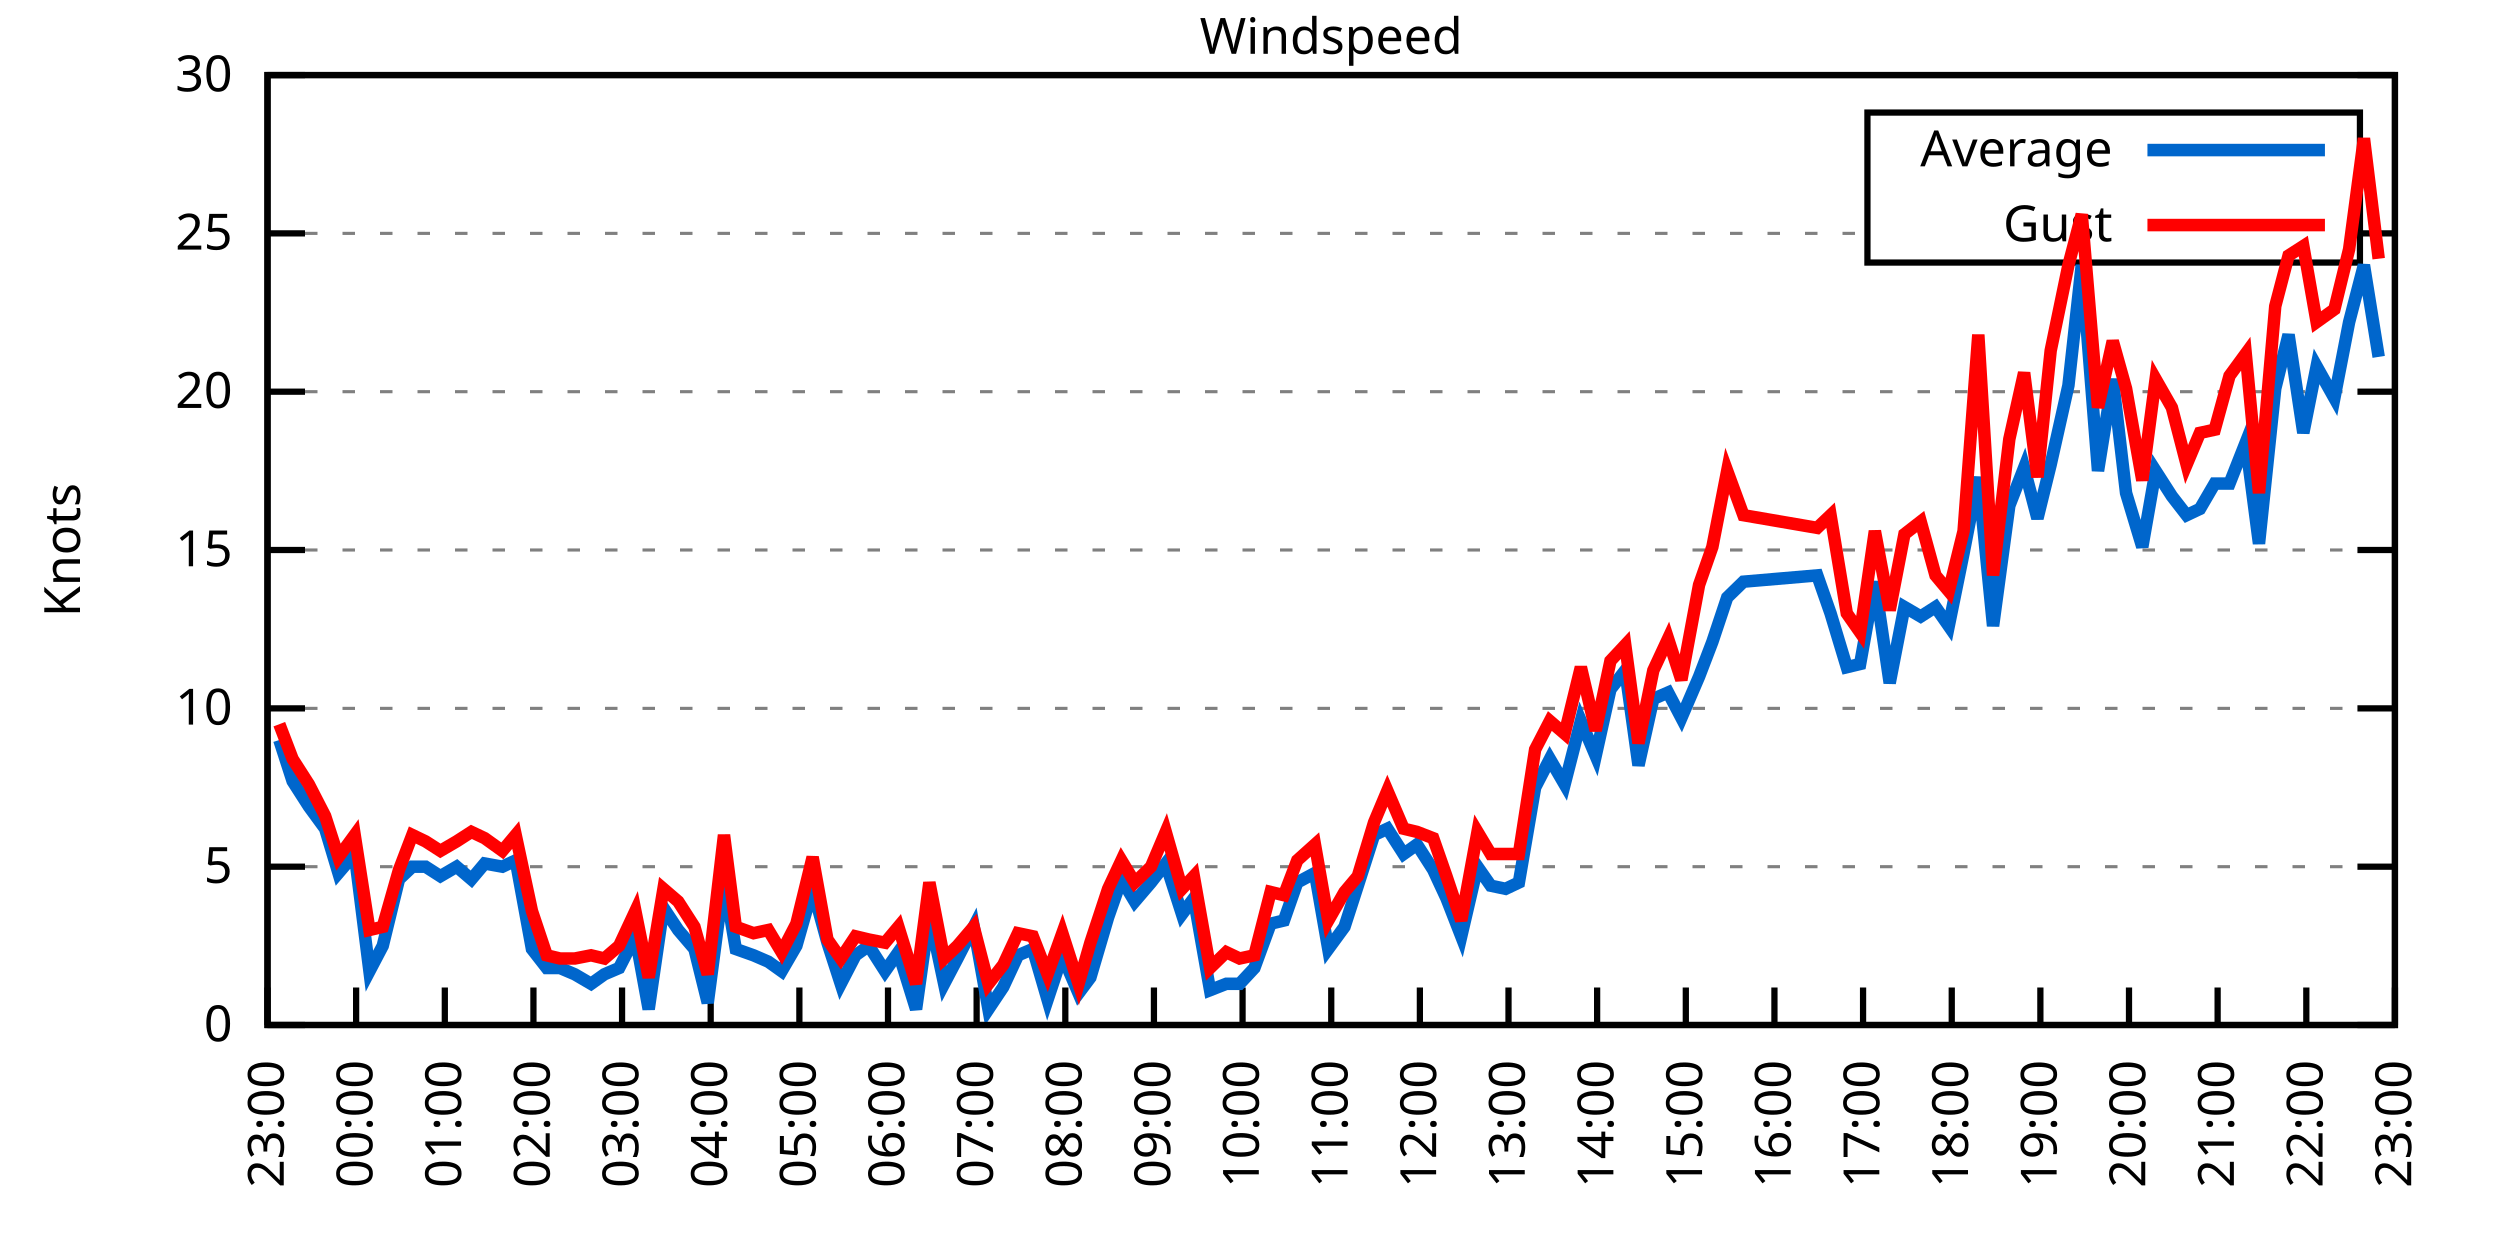
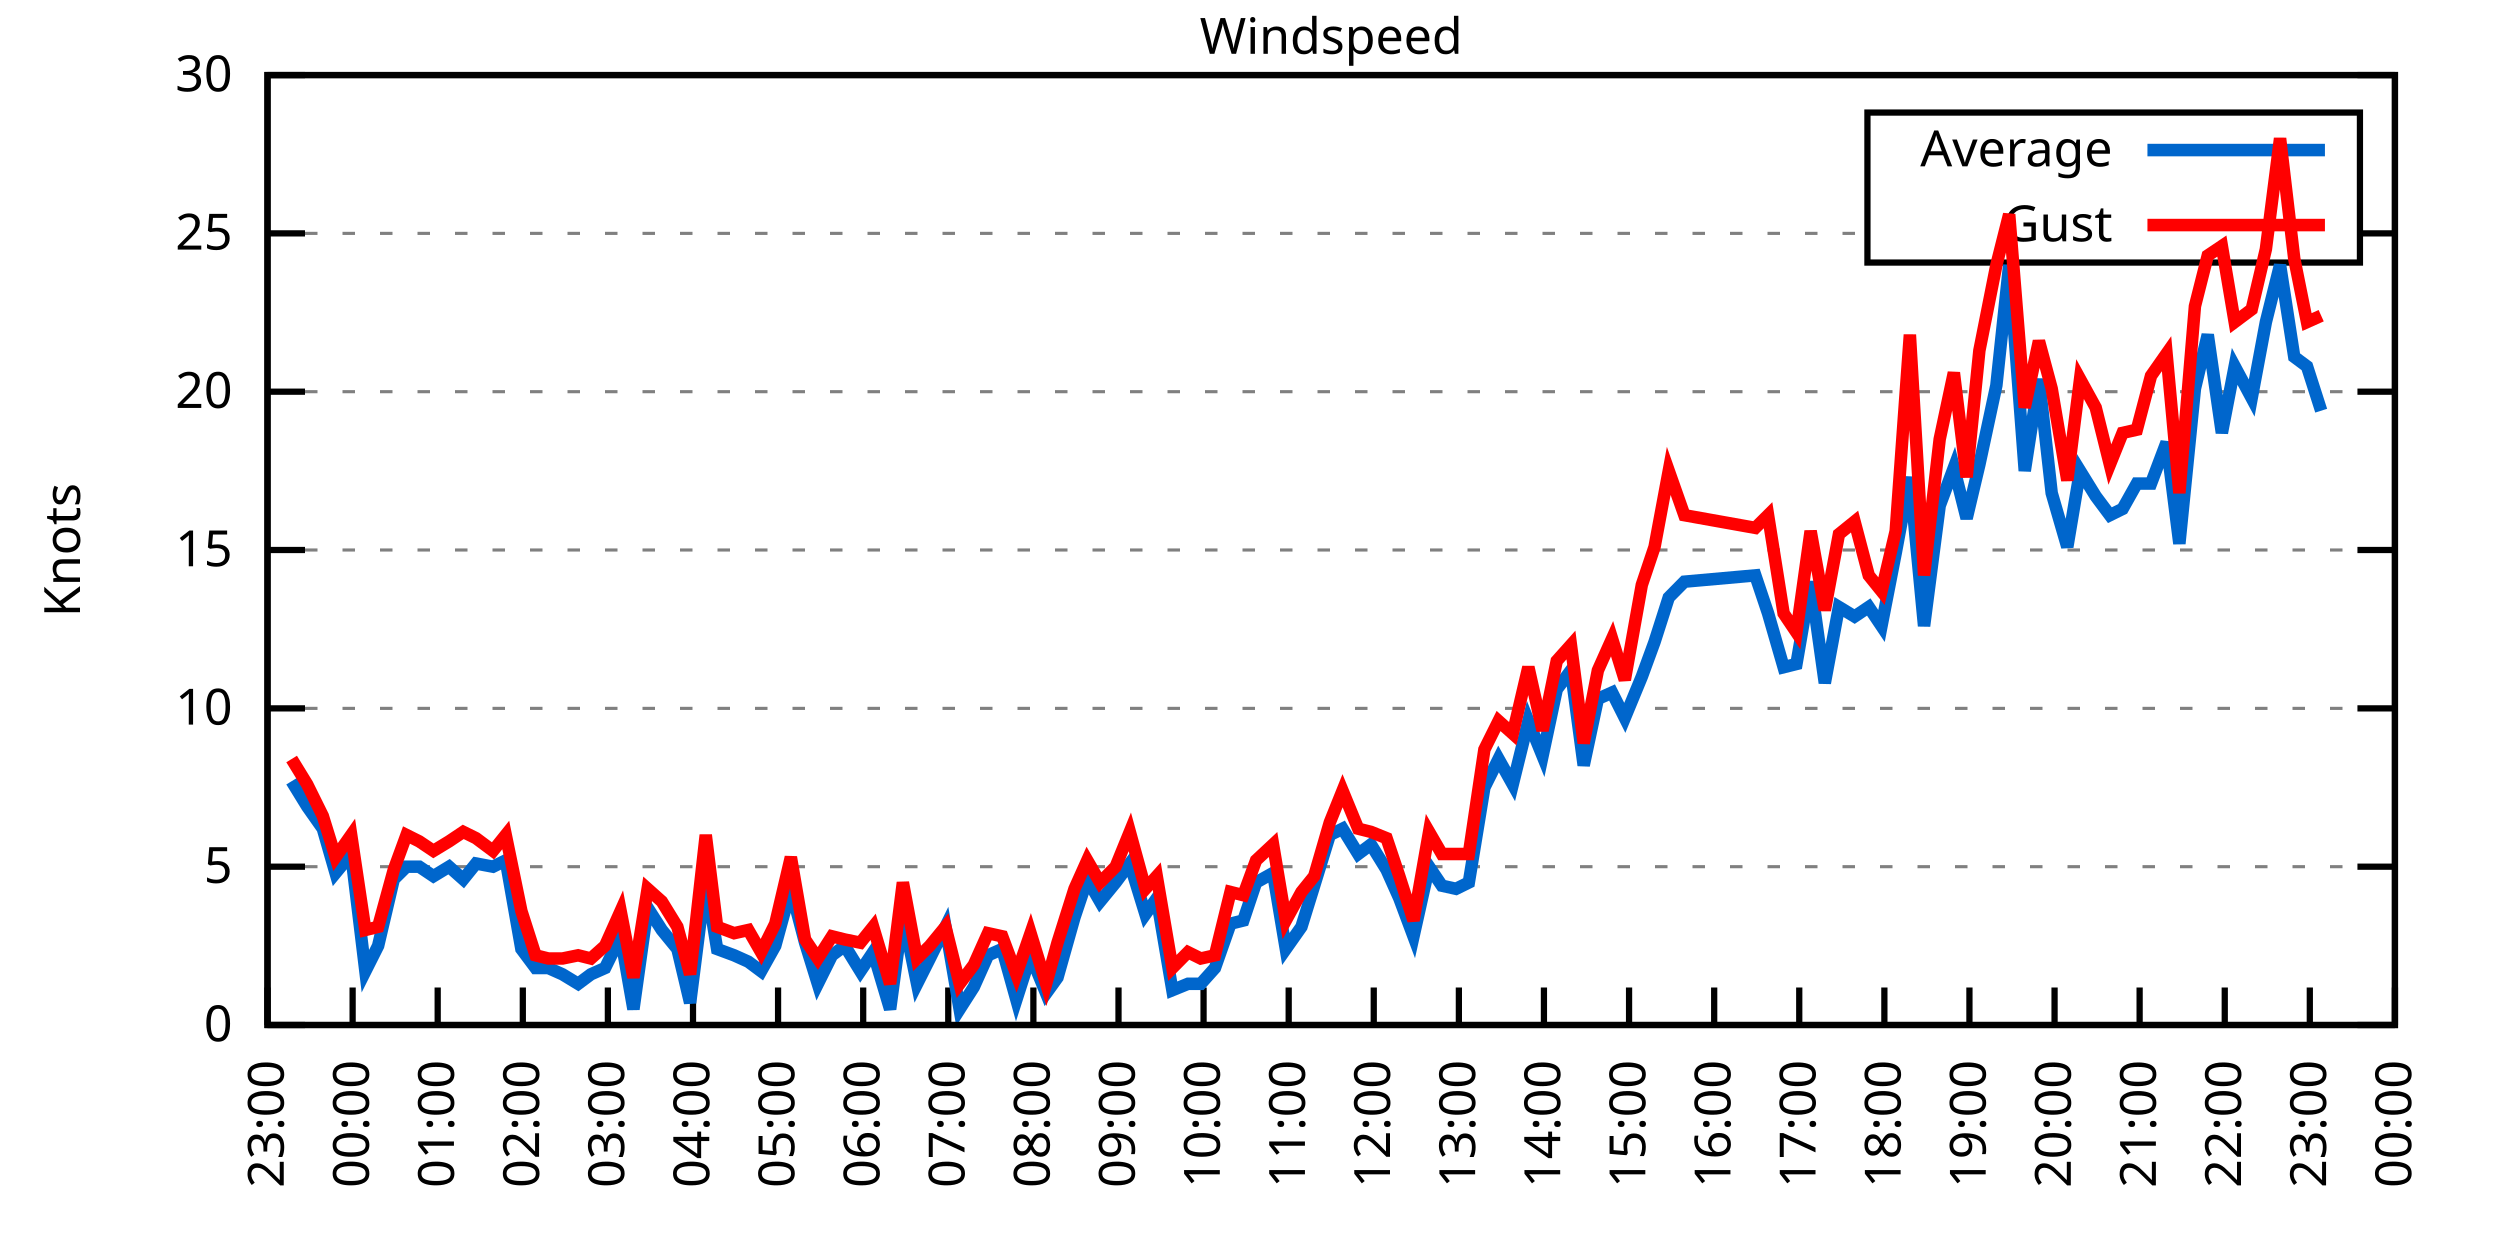
<svg xmlns="http://www.w3.org/2000/svg" xmlns:xlink="http://www.w3.org/1999/xlink" width="400" height="200" viewBox="0 0 400 200">
  <g id="gnuplot_canvas">
    <rect x="0" y="0" width="400" height="200" fill="none" />
    <defs>
      <circle id="gpDot" r="0.5" stroke-width="0.5" stroke="currentColor" />
      <path id="gpPt0" stroke-width="0.333" stroke="currentColor" d="M-1,0 h2 M0,-1 v2" />
      <path id="gpPt1" stroke-width="0.333" stroke="currentColor" d="M-1,-1 L1,1 M1,-1 L-1,1" />
      <path id="gpPt2" stroke-width="0.333" stroke="currentColor" d="M-1,0 L1,0 M0,-1 L0,1 M-1,-1 L1,1 M-1,1 L1,-1" />
      <rect id="gpPt3" stroke-width="0.333" stroke="currentColor" x="-1" y="-1" width="2" height="2" />
      <rect id="gpPt4" stroke-width="0.333" stroke="currentColor" fill="currentColor" x="-1" y="-1" width="2" height="2" />
      <circle id="gpPt5" stroke-width="0.333" stroke="currentColor" cx="0" cy="0" r="1" />
      <use xlink:href="#gpPt5" id="gpPt6" fill="currentColor" stroke="none" />
      <path id="gpPt7" stroke-width="0.333" stroke="currentColor" d="M0,-1.33 L-1.33,0.67 L1.33,0.67 z" />
      <use xlink:href="#gpPt7" id="gpPt8" fill="currentColor" stroke="none" />
      <use xlink:href="#gpPt7" id="gpPt9" stroke="currentColor" transform="rotate(180)" />
      <use xlink:href="#gpPt9" id="gpPt10" fill="currentColor" stroke="none" />
      <use xlink:href="#gpPt3" id="gpPt11" stroke="currentColor" transform="rotate(45)" />
      <use xlink:href="#gpPt11" id="gpPt12" fill="currentColor" stroke="none" />
      <path id="gpPt13" stroke-width="0.333" stroke="currentColor" d="M0,1.330 L1.265,0.411 L0.782,-1.067 L-0.782,-1.076 L-1.265,0.411 z" />
      <use xlink:href="#gpPt13" id="gpPt14" fill="currentColor" stroke="none" />
      <filter id="textbox" filterUnits="objectBoundingBox" x="0" y="0" height="1" width="1">
        <feFlood flood-color="white" flood-opacity="1" result="bgnd" />
        <feComposite in="SourceGraphic" in2="bgnd" operator="atop" />
      </filter>
      <filter id="greybox" filterUnits="objectBoundingBox" x="0" y="0" height="1" width="1">
        <feFlood flood-color="lightgrey" flood-opacity="1" result="grey" />
        <feComposite in="SourceGraphic" in2="grey" operator="atop" />
      </filter>
    </defs>
    <g fill="none" color="white" stroke="currentColor" stroke-width="1.00" stroke-linecap="butt" stroke-linejoin="miter">
</g>
    <g fill="none" color="black" stroke="currentColor" stroke-width="1.00" stroke-linecap="butt" stroke-linejoin="miter">
      <g stroke="none" shape-rendering="crispEdges">
        <polygon fill="rgb(255, 255, 255)" points="42.80,164.00 383.18,164.00 383.18,12.02 42.80,12.02 " />
      </g>
    </g>
    <g fill="none" color="black" stroke="currentColor" stroke-width="1.00" stroke-linecap="butt" stroke-linejoin="miter">
</g>
    <g fill="none" color="black" stroke="black" stroke-width="0.50" stroke-linecap="butt" stroke-linejoin="miter">
</g>
    <g fill="none" color="gray" stroke="currentColor" stroke-width="0.50" stroke-linecap="butt" stroke-linejoin="miter">
      <path stroke="gray" stroke-dasharray="2,4" class="gridline" d="M42.80,164.00 L383.19,164.00  " />
    </g>
    <g fill="none" color="gray" stroke="gray" stroke-width="1.00" stroke-linecap="butt" stroke-linejoin="miter">
</g>
    <g fill="none" color="black" stroke="currentColor" stroke-width="1.00" stroke-linecap="butt" stroke-linejoin="miter">
      <path stroke="black" d="M42.80,164.00 L48.80,164.00 M383.19,164.00 L377.19,164.00  " />
      <g transform="translate(37.20,166.60)" stroke="none" fill="black" font-family="Sans" font-size="8.00" text-anchor="end">
        <text>
          <tspan font-family="Sans"> 0</tspan>
        </text>
      </g>
    </g>
    <g fill="none" color="black" stroke="currentColor" stroke-width="1.00" stroke-linecap="butt" stroke-linejoin="miter">
</g>
    <g fill="none" color="black" stroke="black" stroke-width="0.50" stroke-linecap="butt" stroke-linejoin="miter">
</g>
    <g fill="none" color="gray" stroke="currentColor" stroke-width="0.50" stroke-linecap="butt" stroke-linejoin="miter">
      <path stroke="gray" stroke-dasharray="2,4" class="gridline" d="M42.80,138.67 L383.19,138.67  " />
    </g>
    <g fill="none" color="gray" stroke="gray" stroke-width="1.00" stroke-linecap="butt" stroke-linejoin="miter">
</g>
    <g fill="none" color="black" stroke="currentColor" stroke-width="1.00" stroke-linecap="butt" stroke-linejoin="miter">
      <path stroke="black" d="M42.80,138.67 L48.80,138.67 M383.19,138.67 L377.19,138.67  " />
      <g transform="translate(37.20,141.27)" stroke="none" fill="black" font-family="Sans" font-size="8.00" text-anchor="end">
        <text>
          <tspan font-family="Sans"> 5</tspan>
        </text>
      </g>
    </g>
    <g fill="none" color="black" stroke="currentColor" stroke-width="1.00" stroke-linecap="butt" stroke-linejoin="miter">
</g>
    <g fill="none" color="black" stroke="black" stroke-width="0.50" stroke-linecap="butt" stroke-linejoin="miter">
</g>
    <g fill="none" color="gray" stroke="currentColor" stroke-width="0.50" stroke-linecap="butt" stroke-linejoin="miter">
      <path stroke="gray" stroke-dasharray="2,4" class="gridline" d="M42.80,113.34 L383.19,113.34  " />
    </g>
    <g fill="none" color="gray" stroke="gray" stroke-width="1.00" stroke-linecap="butt" stroke-linejoin="miter">
</g>
    <g fill="none" color="black" stroke="currentColor" stroke-width="1.00" stroke-linecap="butt" stroke-linejoin="miter">
      <path stroke="black" d="M42.80,113.34 L48.80,113.34 M383.19,113.34 L377.19,113.34  " />
      <g transform="translate(37.20,115.94)" stroke="none" fill="black" font-family="Sans" font-size="8.00" text-anchor="end">
        <text>
          <tspan font-family="Sans"> 10</tspan>
        </text>
      </g>
    </g>
    <g fill="none" color="black" stroke="currentColor" stroke-width="1.00" stroke-linecap="butt" stroke-linejoin="miter">
</g>
    <g fill="none" color="black" stroke="black" stroke-width="0.50" stroke-linecap="butt" stroke-linejoin="miter">
</g>
    <g fill="none" color="gray" stroke="currentColor" stroke-width="0.50" stroke-linecap="butt" stroke-linejoin="miter">
      <path stroke="gray" stroke-dasharray="2,4" class="gridline" d="M42.80,88.00 L383.19,88.00  " />
    </g>
    <g fill="none" color="gray" stroke="gray" stroke-width="1.00" stroke-linecap="butt" stroke-linejoin="miter">
</g>
    <g fill="none" color="black" stroke="currentColor" stroke-width="1.00" stroke-linecap="butt" stroke-linejoin="miter">
      <path stroke="black" d="M42.80,88.00 L48.80,88.00 M383.19,88.00 L377.19,88.00  " />
      <g transform="translate(37.20,90.60)" stroke="none" fill="black" font-family="Sans" font-size="8.00" text-anchor="end">
        <text>
          <tspan font-family="Sans"> 15</tspan>
        </text>
      </g>
    </g>
    <g fill="none" color="black" stroke="currentColor" stroke-width="1.00" stroke-linecap="butt" stroke-linejoin="miter">
</g>
    <g fill="none" color="black" stroke="black" stroke-width="0.50" stroke-linecap="butt" stroke-linejoin="miter">
</g>
    <g fill="none" color="gray" stroke="currentColor" stroke-width="0.50" stroke-linecap="butt" stroke-linejoin="miter">
      <path stroke="gray" stroke-dasharray="2,4" class="gridline" d="M42.80,62.67 L383.19,62.67  " />
    </g>
    <g fill="none" color="gray" stroke="gray" stroke-width="1.00" stroke-linecap="butt" stroke-linejoin="miter">
</g>
    <g fill="none" color="black" stroke="currentColor" stroke-width="1.00" stroke-linecap="butt" stroke-linejoin="miter">
      <path stroke="black" d="M42.80,62.67 L48.80,62.67 M383.19,62.67 L377.19,62.67  " />
      <g transform="translate(37.20,65.27)" stroke="none" fill="black" font-family="Sans" font-size="8.00" text-anchor="end">
        <text>
          <tspan font-family="Sans"> 20</tspan>
        </text>
      </g>
    </g>
    <g fill="none" color="black" stroke="currentColor" stroke-width="1.00" stroke-linecap="butt" stroke-linejoin="miter">
</g>
    <g fill="none" color="black" stroke="black" stroke-width="0.50" stroke-linecap="butt" stroke-linejoin="miter">
</g>
    <g fill="none" color="gray" stroke="currentColor" stroke-width="0.50" stroke-linecap="butt" stroke-linejoin="miter">
      <path stroke="gray" stroke-dasharray="2,4" class="gridline" d="M42.80,37.34 L298.79,37.34 M377.59,37.34 L383.19,37.34  " />
    </g>
    <g fill="none" color="gray" stroke="gray" stroke-width="1.00" stroke-linecap="butt" stroke-linejoin="miter">
</g>
    <g fill="none" color="black" stroke="currentColor" stroke-width="1.00" stroke-linecap="butt" stroke-linejoin="miter">
      <path stroke="black" d="M42.80,37.34 L48.80,37.34 M383.19,37.34 L377.19,37.34  " />
      <g transform="translate(37.20,39.94)" stroke="none" fill="black" font-family="Sans" font-size="8.00" text-anchor="end">
        <text>
          <tspan font-family="Sans"> 25</tspan>
        </text>
      </g>
    </g>
    <g fill="none" color="black" stroke="currentColor" stroke-width="1.00" stroke-linecap="butt" stroke-linejoin="miter">
</g>
    <g fill="none" color="black" stroke="black" stroke-width="0.50" stroke-linecap="butt" stroke-linejoin="miter">
</g>
    <g fill="none" color="gray" stroke="currentColor" stroke-width="0.50" stroke-linecap="butt" stroke-linejoin="miter">
      <path stroke="gray" stroke-dasharray="2,4" class="gridline" d="M42.80,12.01 L383.19,12.01  " />
    </g>
    <g fill="none" color="gray" stroke="gray" stroke-width="1.00" stroke-linecap="butt" stroke-linejoin="miter">
</g>
    <g fill="none" color="black" stroke="currentColor" stroke-width="1.00" stroke-linecap="butt" stroke-linejoin="miter">
      <path stroke="black" d="M42.80,12.01 L48.80,12.01 M383.19,12.01 L377.19,12.01  " />
      <g transform="translate(37.20,14.61)" stroke="none" fill="black" font-family="Sans" font-size="8.00" text-anchor="end">
        <text>
          <tspan font-family="Sans"> 30</tspan>
        </text>
      </g>
    </g>
    <g fill="none" color="black" stroke="currentColor" stroke-width="1.00" stroke-linecap="butt" stroke-linejoin="miter">
      <path stroke="black" d="M42.80,164.00 L42.80,158.00  " />
      <g transform="translate(45.40,169.60) rotate(270.00)" stroke="none" fill="black" font-family="Sans" font-size="8.00" text-anchor="end">
        <text>
          <tspan font-family="Sans">23:00</tspan>
        </text>
      </g>
    </g>
    <g fill="none" color="black" stroke="currentColor" stroke-width="1.00" stroke-linecap="butt" stroke-linejoin="miter">
-       <path stroke="black" d="M56.98,164.00 L56.98,158.00  " />
-       <g transform="translate(59.58,169.60) rotate(270.00)" stroke="none" fill="black" font-family="Sans" font-size="8.00" text-anchor="end">
+       <path stroke="black" d="M56.42,164.00 L56.42,158.00  " />
+       <g transform="translate(59.02,169.60) rotate(270.00)" stroke="none" fill="black" font-family="Sans" font-size="8.00" text-anchor="end">
        <text>
          <tspan font-family="Sans">00:00</tspan>
        </text>
      </g>
    </g>
    <g fill="none" color="black" stroke="currentColor" stroke-width="1.00" stroke-linecap="butt" stroke-linejoin="miter">
-       <path stroke="black" d="M71.17,164.00 L71.17,158.00  " />
-       <g transform="translate(73.77,169.60) rotate(270.00)" stroke="none" fill="black" font-family="Sans" font-size="8.00" text-anchor="end">
+       <path stroke="black" d="M70.03,164.00 L70.03,158.00  " />
+       <g transform="translate(72.63,169.60) rotate(270.00)" stroke="none" fill="black" font-family="Sans" font-size="8.00" text-anchor="end">
        <text>
          <tspan font-family="Sans">01:00</tspan>
        </text>
      </g>
    </g>
    <g fill="none" color="black" stroke="currentColor" stroke-width="1.00" stroke-linecap="butt" stroke-linejoin="miter">
-       <path stroke="black" d="M85.35,164.00 L85.35,158.00  " />
-       <g transform="translate(87.95,169.60) rotate(270.00)" stroke="none" fill="black" font-family="Sans" font-size="8.00" text-anchor="end">
+       <path stroke="black" d="M83.65,164.00 L83.65,158.00  " />
+       <g transform="translate(86.25,169.60) rotate(270.00)" stroke="none" fill="black" font-family="Sans" font-size="8.00" text-anchor="end">
        <text>
          <tspan font-family="Sans">02:00</tspan>
        </text>
      </g>
    </g>
    <g fill="none" color="black" stroke="currentColor" stroke-width="1.00" stroke-linecap="butt" stroke-linejoin="miter">
-       <path stroke="black" d="M99.53,164.00 L99.53,158.00  " />
-       <g transform="translate(102.13,169.60) rotate(270.00)" stroke="none" fill="black" font-family="Sans" font-size="8.00" text-anchor="end">
+       <path stroke="black" d="M97.26,164.00 L97.26,158.00  " />
+       <g transform="translate(99.86,169.60) rotate(270.00)" stroke="none" fill="black" font-family="Sans" font-size="8.00" text-anchor="end">
        <text>
          <tspan font-family="Sans">03:00</tspan>
        </text>
      </g>
    </g>
    <g fill="none" color="black" stroke="currentColor" stroke-width="1.00" stroke-linecap="butt" stroke-linejoin="miter">
-       <path stroke="black" d="M113.71,164.00 L113.71,158.00  " />
-       <g transform="translate(116.31,169.60) rotate(270.00)" stroke="none" fill="black" font-family="Sans" font-size="8.00" text-anchor="end">
+       <path stroke="black" d="M110.88,164.00 L110.88,158.00  " />
+       <g transform="translate(113.48,169.60) rotate(270.00)" stroke="none" fill="black" font-family="Sans" font-size="8.00" text-anchor="end">
        <text>
          <tspan font-family="Sans">04:00</tspan>
        </text>
      </g>
    </g>
    <g fill="none" color="black" stroke="currentColor" stroke-width="1.00" stroke-linecap="butt" stroke-linejoin="miter">
-       <path stroke="black" d="M127.90,164.00 L127.90,158.00  " />
-       <g transform="translate(130.50,169.60) rotate(270.00)" stroke="none" fill="black" font-family="Sans" font-size="8.00" text-anchor="end">
+       <path stroke="black" d="M124.49,164.00 L124.49,158.00  " />
+       <g transform="translate(127.09,169.60) rotate(270.00)" stroke="none" fill="black" font-family="Sans" font-size="8.00" text-anchor="end">
        <text>
          <tspan font-family="Sans">05:00</tspan>
        </text>
      </g>
    </g>
    <g fill="none" color="black" stroke="currentColor" stroke-width="1.00" stroke-linecap="butt" stroke-linejoin="miter">
-       <path stroke="black" d="M142.08,164.00 L142.08,158.00  " />
-       <g transform="translate(144.68,169.60) rotate(270.00)" stroke="none" fill="black" font-family="Sans" font-size="8.00" text-anchor="end">
+       <path stroke="black" d="M138.11,164.00 L138.11,158.00  " />
+       <g transform="translate(140.71,169.60) rotate(270.00)" stroke="none" fill="black" font-family="Sans" font-size="8.00" text-anchor="end">
        <text>
          <tspan font-family="Sans">06:00</tspan>
        </text>
      </g>
    </g>
    <g fill="none" color="black" stroke="currentColor" stroke-width="1.00" stroke-linecap="butt" stroke-linejoin="miter">
-       <path stroke="black" d="M156.26,164.00 L156.26,158.00  " />
-       <g transform="translate(158.86,169.60) rotate(270.00)" stroke="none" fill="black" font-family="Sans" font-size="8.00" text-anchor="end">
+       <path stroke="black" d="M151.72,164.00 L151.72,158.00  " />
+       <g transform="translate(154.32,169.60) rotate(270.00)" stroke="none" fill="black" font-family="Sans" font-size="8.00" text-anchor="end">
        <text>
          <tspan font-family="Sans">07:00</tspan>
        </text>
      </g>
    </g>
    <g fill="none" color="black" stroke="currentColor" stroke-width="1.00" stroke-linecap="butt" stroke-linejoin="miter">
-       <path stroke="black" d="M170.45,164.00 L170.45,158.00  " />
-       <g transform="translate(173.05,169.60) rotate(270.00)" stroke="none" fill="black" font-family="Sans" font-size="8.00" text-anchor="end">
+       <path stroke="black" d="M165.34,164.00 L165.34,158.00  " />
+       <g transform="translate(167.94,169.60) rotate(270.00)" stroke="none" fill="black" font-family="Sans" font-size="8.00" text-anchor="end">
        <text>
          <tspan font-family="Sans">08:00</tspan>
        </text>
      </g>
    </g>
    <g fill="none" color="black" stroke="currentColor" stroke-width="1.00" stroke-linecap="butt" stroke-linejoin="miter">
-       <path stroke="black" d="M184.63,164.00 L184.63,158.00  " />
-       <g transform="translate(187.23,169.60) rotate(270.00)" stroke="none" fill="black" font-family="Sans" font-size="8.00" text-anchor="end">
+       <path stroke="black" d="M178.96,164.00 L178.96,158.00  " />
+       <g transform="translate(181.56,169.60) rotate(270.00)" stroke="none" fill="black" font-family="Sans" font-size="8.00" text-anchor="end">
        <text>
          <tspan font-family="Sans">09:00</tspan>
        </text>
      </g>
    </g>
    <g fill="none" color="black" stroke="currentColor" stroke-width="1.00" stroke-linecap="butt" stroke-linejoin="miter">
-       <path stroke="black" d="M198.81,164.00 L198.81,158.00  " />
-       <g transform="translate(201.41,169.60) rotate(270.00)" stroke="none" fill="black" font-family="Sans" font-size="8.00" text-anchor="end">
+       <path stroke="black" d="M192.57,164.00 L192.57,158.00  " />
+       <g transform="translate(195.17,169.60) rotate(270.00)" stroke="none" fill="black" font-family="Sans" font-size="8.00" text-anchor="end">
        <text>
          <tspan font-family="Sans">10:00</tspan>
        </text>
      </g>
    </g>
    <g fill="none" color="black" stroke="currentColor" stroke-width="1.00" stroke-linecap="butt" stroke-linejoin="miter">
-       <path stroke="black" d="M213.00,164.00 L213.00,158.00  " />
-       <g transform="translate(215.60,169.60) rotate(270.00)" stroke="none" fill="black" font-family="Sans" font-size="8.00" text-anchor="end">
+       <path stroke="black" d="M206.19,164.00 L206.19,158.00  " />
+       <g transform="translate(208.79,169.60) rotate(270.00)" stroke="none" fill="black" font-family="Sans" font-size="8.00" text-anchor="end">
        <text>
          <tspan font-family="Sans">11:00</tspan>
        </text>
      </g>
    </g>
    <g fill="none" color="black" stroke="currentColor" stroke-width="1.00" stroke-linecap="butt" stroke-linejoin="miter">
-       <path stroke="black" d="M227.18,164.00 L227.18,158.00  " />
-       <g transform="translate(229.78,169.60) rotate(270.00)" stroke="none" fill="black" font-family="Sans" font-size="8.00" text-anchor="end">
+       <path stroke="black" d="M219.80,164.00 L219.80,158.00  " />
+       <g transform="translate(222.40,169.60) rotate(270.00)" stroke="none" fill="black" font-family="Sans" font-size="8.00" text-anchor="end">
        <text>
          <tspan font-family="Sans">12:00</tspan>
        </text>
      </g>
    </g>
    <g fill="none" color="black" stroke="currentColor" stroke-width="1.00" stroke-linecap="butt" stroke-linejoin="miter">
-       <path stroke="black" d="M241.36,164.00 L241.36,158.00  " />
-       <g transform="translate(243.96,169.60) rotate(270.00)" stroke="none" fill="black" font-family="Sans" font-size="8.00" text-anchor="end">
+       <path stroke="black" d="M233.42,164.00 L233.42,158.00  " />
+       <g transform="translate(236.02,169.60) rotate(270.00)" stroke="none" fill="black" font-family="Sans" font-size="8.00" text-anchor="end">
        <text>
          <tspan font-family="Sans">13:00</tspan>
        </text>
      </g>
    </g>
    <g fill="none" color="black" stroke="currentColor" stroke-width="1.00" stroke-linecap="butt" stroke-linejoin="miter">
-       <path stroke="black" d="M255.54,164.00 L255.54,158.00  " />
-       <g transform="translate(258.14,169.60) rotate(270.00)" stroke="none" fill="black" font-family="Sans" font-size="8.00" text-anchor="end">
+       <path stroke="black" d="M247.03,164.00 L247.03,158.00  " />
+       <g transform="translate(249.63,169.60) rotate(270.00)" stroke="none" fill="black" font-family="Sans" font-size="8.00" text-anchor="end">
        <text>
          <tspan font-family="Sans">14:00</tspan>
        </text>
      </g>
    </g>
    <g fill="none" color="black" stroke="currentColor" stroke-width="1.00" stroke-linecap="butt" stroke-linejoin="miter">
-       <path stroke="black" d="M269.73,164.00 L269.73,158.00  " />
-       <g transform="translate(272.33,169.60) rotate(270.00)" stroke="none" fill="black" font-family="Sans" font-size="8.00" text-anchor="end">
+       <path stroke="black" d="M260.65,164.00 L260.65,158.00  " />
+       <g transform="translate(263.25,169.60) rotate(270.00)" stroke="none" fill="black" font-family="Sans" font-size="8.00" text-anchor="end">
        <text>
          <tspan font-family="Sans">15:00</tspan>
        </text>
      </g>
    </g>
    <g fill="none" color="black" stroke="currentColor" stroke-width="1.00" stroke-linecap="butt" stroke-linejoin="miter">
-       <path stroke="black" d="M283.91,164.00 L283.91,158.00  " />
-       <g transform="translate(286.51,169.60) rotate(270.00)" stroke="none" fill="black" font-family="Sans" font-size="8.00" text-anchor="end">
+       <path stroke="black" d="M274.27,164.00 L274.27,158.00  " />
+       <g transform="translate(276.87,169.60) rotate(270.00)" stroke="none" fill="black" font-family="Sans" font-size="8.00" text-anchor="end">
        <text>
          <tspan font-family="Sans">16:00</tspan>
        </text>
      </g>
    </g>
    <g fill="none" color="black" stroke="currentColor" stroke-width="1.00" stroke-linecap="butt" stroke-linejoin="miter">
-       <path stroke="black" d="M298.09,164.00 L298.09,158.00  " />
-       <g transform="translate(300.69,169.60) rotate(270.00)" stroke="none" fill="black" font-family="Sans" font-size="8.00" text-anchor="end">
+       <path stroke="black" d="M287.88,164.00 L287.88,158.00  " />
+       <g transform="translate(290.48,169.60) rotate(270.00)" stroke="none" fill="black" font-family="Sans" font-size="8.00" text-anchor="end">
        <text>
          <tspan font-family="Sans">17:00</tspan>
        </text>
      </g>
    </g>
    <g fill="none" color="black" stroke="currentColor" stroke-width="1.00" stroke-linecap="butt" stroke-linejoin="miter">
-       <path stroke="black" d="M312.28,164.00 L312.28,158.00  " />
-       <g transform="translate(314.88,169.60) rotate(270.00)" stroke="none" fill="black" font-family="Sans" font-size="8.00" text-anchor="end">
+       <path stroke="black" d="M301.50,164.00 L301.50,158.00  " />
+       <g transform="translate(304.10,169.60) rotate(270.00)" stroke="none" fill="black" font-family="Sans" font-size="8.00" text-anchor="end">
        <text>
          <tspan font-family="Sans">18:00</tspan>
        </text>
      </g>
    </g>
    <g fill="none" color="black" stroke="currentColor" stroke-width="1.00" stroke-linecap="butt" stroke-linejoin="miter">
-       <path stroke="black" d="M326.46,164.00 L326.46,158.00  " />
-       <g transform="translate(329.06,169.60) rotate(270.00)" stroke="none" fill="black" font-family="Sans" font-size="8.00" text-anchor="end">
+       <path stroke="black" d="M315.11,164.00 L315.11,158.00  " />
+       <g transform="translate(317.71,169.60) rotate(270.00)" stroke="none" fill="black" font-family="Sans" font-size="8.00" text-anchor="end">
        <text>
          <tspan font-family="Sans">19:00</tspan>
        </text>
      </g>
    </g>
    <g fill="none" color="black" stroke="currentColor" stroke-width="1.00" stroke-linecap="butt" stroke-linejoin="miter">
-       <path stroke="black" d="M340.64,164.00 L340.64,158.00  " />
-       <g transform="translate(343.24,169.60) rotate(270.00)" stroke="none" fill="black" font-family="Sans" font-size="8.00" text-anchor="end">
+       <path stroke="black" d="M328.73,164.00 L328.73,158.00  " />
+       <g transform="translate(331.33,169.60) rotate(270.00)" stroke="none" fill="black" font-family="Sans" font-size="8.00" text-anchor="end">
        <text>
          <tspan font-family="Sans">20:00</tspan>
        </text>
      </g>
    </g>
    <g fill="none" color="black" stroke="currentColor" stroke-width="1.00" stroke-linecap="butt" stroke-linejoin="miter">
-       <path stroke="black" d="M354.82,164.00 L354.82,158.00  " />
-       <g transform="translate(357.42,169.60) rotate(270.00)" stroke="none" fill="black" font-family="Sans" font-size="8.00" text-anchor="end">
+       <path stroke="black" d="M342.34,164.00 L342.34,158.00  " />
+       <g transform="translate(344.94,169.60) rotate(270.00)" stroke="none" fill="black" font-family="Sans" font-size="8.00" text-anchor="end">
        <text>
          <tspan font-family="Sans">21:00</tspan>
        </text>
      </g>
    </g>
    <g fill="none" color="black" stroke="currentColor" stroke-width="1.00" stroke-linecap="butt" stroke-linejoin="miter">
-       <path stroke="black" d="M369.01,164.00 L369.01,158.00  " />
-       <g transform="translate(371.61,169.60) rotate(270.00)" stroke="none" fill="black" font-family="Sans" font-size="8.00" text-anchor="end">
+       <path stroke="black" d="M355.96,164.00 L355.96,158.00  " />
+       <g transform="translate(358.56,169.60) rotate(270.00)" stroke="none" fill="black" font-family="Sans" font-size="8.00" text-anchor="end">
        <text>
          <tspan font-family="Sans">22:00</tspan>
+         </text>
+       </g>
+     </g>
+     <g fill="none" color="black" stroke="currentColor" stroke-width="1.00" stroke-linecap="butt" stroke-linejoin="miter">
+       <path stroke="black" d="M369.57,164.00 L369.57,158.00  " />
+       <g transform="translate(372.17,169.60) rotate(270.00)" stroke="none" fill="black" font-family="Sans" font-size="8.00" text-anchor="end">
+         <text>
+           <tspan font-family="Sans">23:00</tspan>
        </text>
      </g>
    </g>
    <g fill="none" color="black" stroke="currentColor" stroke-width="1.00" stroke-linecap="butt" stroke-linejoin="miter">
      <path stroke="black" d="M383.19,164.00 L383.19,158.00  " />
      <g transform="translate(385.79,169.60) rotate(270.00)" stroke="none" fill="black" font-family="Sans" font-size="8.00" text-anchor="end">
        <text>
-           <tspan font-family="Sans">23:00</tspan>
+           <tspan font-family="Sans">00:00</tspan>
        </text>
      </g>
    </g>
    <g fill="none" color="black" stroke="currentColor" stroke-width="1.00" stroke-linecap="butt" stroke-linejoin="miter">
</g>
    <g fill="none" color="black" stroke="currentColor" stroke-width="1.00" stroke-linecap="butt" stroke-linejoin="miter">
      <path stroke="black" d="M42.80,12.01 L42.80,164.00 L383.19,164.00 L383.19,12.01 L42.80,12.01 Z  " />
    </g>
    <g fill="none" color="black" stroke="currentColor" stroke-width="1.00" stroke-linecap="butt" stroke-linejoin="miter">
</g>
    <g fill="none" color="black" stroke="currentColor" stroke-width="1.00" stroke-linecap="butt" stroke-linejoin="miter">
      <path stroke="black" d="M298.79,42.01 L298.79,18.01 L377.59,18.01 L377.59,42.01 L298.79,42.01 Z  " />
    </g>
    <g id="Windspeed_plot_1">
      <g fill="none" color="white" stroke="black" stroke-width="2.00" stroke-linecap="butt" stroke-linejoin="miter">
</g>
      <g fill="none" color="black" stroke="currentColor" stroke-width="2.00" stroke-linecap="butt" stroke-linejoin="miter">
        <g transform="translate(337.99,26.61)" stroke="none" fill="black" font-family="Sans" font-size="8.00" text-anchor="end">
          <text>
            <tspan font-family="Sans">Average</tspan>
          </text>
        </g>
      </g>
      <g fill="none" color="black" stroke="currentColor" stroke-width="2.00" stroke-linecap="butt" stroke-linejoin="miter">
-         <path stroke="rgb(  0, 102, 204)" d="M343.59,24.01 L371.99,24.01 M44.69,118.40 L46.82,124.99 L49.42,129.04 L52.02,132.59 L54.15,139.68 L56.75,136.64   L59.11,155.39 L61.24,151.33 L63.84,140.69 L65.97,138.67 L68.09,138.67 L70.46,140.19 L73.06,138.67 L75.42,140.69   L77.55,138.16 L80.38,138.67 L82.51,137.66 L85.11,151.84 L87.48,154.88 L89.60,154.88 L91.97,155.89 L94.57,157.41   L96.70,155.89 L99.06,154.88 L101.66,149.81 L103.79,161.47 L106.15,145.25 L108.51,148.80 L111.11,151.84 L113.24,160.45   L115.84,140.69 L117.73,151.84 L120.57,152.85 L122.93,153.87 L125.06,155.39 L127.42,151.33 L130.02,142.21 L132.39,150.83   L134.52,157.41 L136.88,152.85 L139.01,151.33 L141.61,155.39 L143.74,152.35 L146.57,161.47 L148.70,146.27 L151.06,157.41   L153.19,153.36 L155.79,148.29 L158.15,161.47 L160.52,157.92 L162.88,152.85 L165.25,151.84 L167.61,159.95 L169.97,152.85   L172.57,158.93 L174.46,156.40 L177.30,146.77 L179.43,140.69 L181.56,144.24 L184.16,141.20 L186.52,138.16 L189.12,146.27   L191.01,143.73 L193.61,158.43 L196.21,157.41 L198.34,157.41 L200.70,154.88 L203.30,147.79 L205.43,147.28 L207.56,141.20   L210.39,139.68 L212.52,151.84 L215.12,148.29 L217.25,141.71 L219.85,133.60 L221.98,132.59 L224.58,136.64 L226.71,135.12   L229.31,139.17 L231.43,143.73 L233.80,149.81 L236.40,138.67 L238.52,141.71 L240.89,142.21 L243.02,141.20 L245.62,126.00   L247.98,121.44 L250.34,125.50 L252.94,115.36 L255.31,120.94 L257.67,110.30 L260.04,107.26 L262.16,122.46 L264.53,111.82   L266.89,110.80 L269.02,114.86 L271.85,108.27 L273.98,102.70 L276.35,95.60 L278.95,93.07 L290.76,92.06 L292.89,98.14   L295.49,106.75 L297.62,106.24 L299.98,93.07 L302.35,109.28 L304.71,97.12 L307.31,98.64 L309.68,97.12 L311.80,100.16   L314.17,88.51 L316.53,76.35 L318.89,100.16 L321.49,80.91 L323.86,74.83 L325.99,82.94 L328.11,74.33 L330.95,61.66   L333.08,42.41 L335.68,75.34 L338.04,60.65 L340.17,78.89 L342.77,87.50 L344.90,75.34 L347.50,79.39 L349.86,82.43   L351.99,81.42 L354.35,77.37 L356.72,77.37 L359.32,70.78 L361.44,86.99 L364.04,62.17 L366.17,53.55 L368.53,69.26   L370.66,58.62 L373.50,63.69 L375.86,51.53 L378.23,42.41 L380.59,57.10  " />
+         <path stroke="rgb(  0, 102, 204)" d="M343.59,24.01 L371.99,24.01 M46.66,124.99 L49.15,129.04 L51.65,132.59 L53.69,139.68 L56.19,136.64 L58.46,155.39   L60.50,151.33 L63.00,140.69 L65.04,138.67 L67.08,138.67 L69.35,140.19 L71.85,138.67 L74.12,140.69 L76.16,138.16   L78.88,138.67 L80.92,137.66 L83.42,151.84 L85.69,154.88 L87.73,154.88 L90.00,155.89 L92.50,157.41 L94.54,155.89   L96.81,154.88 L99.30,149.81 L101.35,161.47 L103.62,145.25 L105.89,148.80 L108.38,151.84 L110.42,160.45 L112.92,140.69   L114.74,151.84 L117.46,152.85 L119.73,153.87 L121.77,155.39 L124.04,151.33 L126.54,142.21 L128.81,150.83 L130.85,157.41   L133.12,152.85 L135.16,151.33 L137.66,155.39 L139.70,152.35 L142.42,161.47 L144.46,146.27 L146.73,157.41 L148.77,153.36   L151.27,148.29 L153.54,161.47 L155.81,157.92 L158.08,152.85 L160.35,151.84 L162.62,159.95 L164.89,152.85 L167.38,158.93   L169.20,156.40 L171.92,146.77 L173.96,140.69 L176.01,144.24 L178.50,141.20 L180.77,138.16 L183.27,146.27 L185.08,143.73   L187.58,158.43 L190.08,157.41 L192.12,157.41 L194.39,154.88 L196.88,147.79 L198.93,147.28 L200.97,141.20 L203.69,139.68   L205.73,151.84 L208.23,148.29 L210.27,141.71 L212.77,133.60 L214.81,132.59 L217.31,136.64 L219.35,135.12 L221.85,139.17   L223.89,143.73 L226.16,149.81 L228.65,138.67 L230.70,141.71 L232.96,142.21 L235.01,141.20 L237.50,126.00 L239.77,121.44   L242.04,125.50 L244.54,115.36 L246.81,120.94 L249.08,110.30 L251.35,107.26 L253.39,122.46 L255.66,111.82 L257.93,110.80   L259.97,114.86 L262.69,108.27 L264.73,102.70 L267.00,95.60 L269.50,93.07 L280.85,92.06 L282.89,98.14 L285.38,106.75   L287.43,106.24 L289.70,93.07 L291.97,109.28 L294.23,97.12 L296.73,98.64 L299.00,97.12 L301.04,100.16 L303.31,88.51   L305.58,76.35 L307.85,100.16 L310.35,80.91 L312.62,74.83 L314.66,82.94 L316.70,74.33 L319.42,61.66 L321.47,42.41   L323.96,75.34 L326.23,60.65 L328.27,78.89 L330.77,87.50 L332.81,75.34 L335.31,79.39 L337.58,82.43 L339.62,81.42   L341.89,77.37 L344.16,77.37 L346.65,70.78 L348.70,86.99 L351.19,62.17 L353.24,53.55 L355.50,69.26 L357.55,58.62   L360.27,63.69 L362.54,51.53 L364.81,42.41 L367.08,57.10 L369.12,58.62 L371.39,65.71  " />
      </g>
    </g>
    <g id="Windspeed_plot_2">
      <g fill="none" color="black" stroke="currentColor" stroke-width="2.00" stroke-linecap="butt" stroke-linejoin="miter">
        <g transform="translate(337.99,38.61)" stroke="none" fill="black" font-family="Sans" font-size="8.00" text-anchor="end">
          <text>
            <tspan font-family="Sans">Gust</tspan>
          </text>
        </g>
      </g>
      <g fill="none" color="black" stroke="currentColor" stroke-width="2.00" stroke-linecap="butt" stroke-linejoin="miter">
-         <path stroke="rgb(255,   0,   0)" d="M343.59,36.01 L371.99,36.01 M44.69,115.87 L46.82,121.44 L49.42,125.50 L52.02,130.56 L54.15,137.15 L56.75,133.60   L59.11,148.80 L61.24,148.29 L63.84,139.17 L65.97,133.60 L68.09,134.62 L70.46,136.14 L73.06,134.62 L75.42,133.10   L77.55,134.11 L80.38,136.14 L82.51,133.60 L85.11,145.76 L87.48,152.85 L89.60,153.36 L91.97,153.36 L94.57,152.85   L96.70,153.36 L99.06,151.33 L101.66,145.76 L103.79,156.40 L106.15,142.21 L108.51,144.24 L111.11,148.29 L113.24,155.89   L115.84,133.60 L117.73,148.29 L120.57,149.31 L122.93,148.80 L125.06,152.35 L127.42,147.79 L130.02,137.15 L132.39,150.32   L134.52,153.36 L136.88,149.81 L139.01,150.32 L141.61,150.83 L143.74,148.29 L146.57,157.41 L148.70,141.20 L151.06,153.36   L153.19,151.33 L155.79,148.29 L158.15,157.41 L160.52,154.37 L162.88,149.31 L165.25,149.81 L167.61,155.89 L169.97,149.31   L172.57,157.41 L174.46,150.83 L177.30,142.21 L179.43,137.66 L181.56,141.20 L184.16,138.67 L186.52,133.10 L189.12,142.21   L191.01,140.19 L193.61,154.88 L196.21,152.35 L198.34,153.36 L200.70,152.85 L203.30,142.72 L205.43,143.23 L207.56,137.66   L210.39,135.12 L212.52,147.28 L215.12,142.72 L217.25,140.19 L219.85,131.58 L221.98,126.51 L224.58,132.59 L226.71,133.10   L229.31,134.11 L231.43,140.19 L233.80,147.28 L236.40,133.10 L238.52,136.64 L240.89,136.64 L243.02,136.64 L245.62,119.92   L247.98,115.36 L250.34,117.39 L252.94,106.75 L255.31,116.88 L257.67,105.74 L260.04,103.20 L262.16,118.91 L264.53,107.26   L266.89,102.19 L269.02,108.78 L271.85,93.58 L273.98,87.50 L276.35,75.34 L278.95,82.43 L290.76,84.46 L292.89,82.43   L295.49,98.14 L297.62,101.18 L299.98,84.97 L302.35,97.63 L304.71,85.47 L307.31,83.45 L309.68,92.06 L311.80,94.59   L314.17,84.97 L316.53,53.55 L318.89,92.06 L321.49,70.27 L323.86,59.63 L325.99,76.35 L328.11,56.09 L330.95,42.41   L333.08,34.30 L335.68,65.21 L338.04,54.57 L340.17,62.17 L342.77,76.86 L344.90,60.65 L347.50,65.21 L349.86,74.33   L351.99,69.26 L354.35,68.75 L356.72,60.14 L359.32,56.59 L361.44,78.89 L364.04,48.99 L366.17,40.89 L368.53,39.37   L370.66,51.53 L373.50,49.50 L375.86,39.87 L378.23,22.14 L380.59,41.39  " />
+         <path stroke="rgb(255,   0,   0)" d="M343.59,36.01 L371.99,36.01 M46.66,121.44 L49.15,125.50 L51.65,130.56 L53.69,137.15 L56.19,133.60 L58.46,148.80   L60.50,148.29 L63.00,139.17 L65.04,133.60 L67.08,134.62 L69.35,136.14 L71.85,134.62 L74.12,133.10 L76.16,134.11   L78.88,136.14 L80.92,133.60 L83.42,145.76 L85.69,152.85 L87.73,153.36 L90.00,153.36 L92.50,152.85 L94.54,153.36   L96.81,151.33 L99.30,145.76 L101.35,156.40 L103.62,142.21 L105.89,144.24 L108.38,148.29 L110.42,155.89 L112.92,133.60   L114.74,148.29 L117.46,149.31 L119.73,148.80 L121.77,152.35 L124.04,147.79 L126.54,137.15 L128.81,150.32 L130.85,153.36   L133.12,149.81 L135.16,150.32 L137.66,150.83 L139.70,148.29 L142.42,157.41 L144.46,141.20 L146.73,153.36 L148.77,151.33   L151.27,148.29 L153.54,157.41 L155.81,154.37 L158.08,149.31 L160.35,149.81 L162.62,155.89 L164.89,149.31 L167.38,157.41   L169.20,150.83 L171.92,142.21 L173.96,137.66 L176.01,141.20 L178.50,138.67 L180.77,133.10 L183.27,142.21 L185.08,140.19   L187.58,154.88 L190.08,152.35 L192.12,153.36 L194.39,152.85 L196.88,142.72 L198.93,143.23 L200.97,137.66 L203.69,135.12   L205.73,147.28 L208.23,142.72 L210.27,140.19 L212.77,131.58 L214.81,126.51 L217.31,132.59 L219.35,133.10 L221.85,134.11   L223.89,140.19 L226.16,147.28 L228.65,133.10 L230.70,136.64 L232.96,136.64 L235.01,136.64 L237.50,119.92 L239.77,115.36   L242.04,117.39 L244.54,106.75 L246.81,116.88 L249.08,105.74 L251.35,103.20 L253.39,118.91 L255.66,107.26 L257.93,102.19   L259.97,108.78 L262.69,93.58 L264.73,87.50 L267.00,75.34 L269.50,82.43 L280.85,84.46 L282.89,82.43 L285.38,98.14   L287.43,101.18 L289.70,84.97 L291.97,97.63 L294.23,85.47 L296.73,83.45 L299.00,92.06 L301.04,94.59 L303.31,84.97   L305.58,53.55 L307.85,92.06 L310.35,70.27 L312.62,59.63 L314.66,76.35 L316.70,56.09 L319.42,42.41 L321.47,34.30   L323.96,65.21 L326.23,54.57 L328.27,62.17 L330.77,76.86 L332.81,60.65 L335.31,65.21 L337.58,74.33 L339.62,69.26   L341.89,68.75 L344.16,60.14 L346.65,56.59 L348.70,78.89 L351.19,48.99 L353.24,40.89 L355.50,39.37 L357.55,51.53   L360.27,49.50 L362.54,39.87 L364.81,22.14 L367.08,41.39 L369.12,51.53 L371.39,50.51  " />
      </g>
    </g>
    <g fill="none" color="black" stroke="currentColor" stroke-width="2.00" stroke-linecap="butt" stroke-linejoin="miter">
</g>
    <g fill="none" color="black" stroke="black" stroke-width="1.00" stroke-linecap="butt" stroke-linejoin="miter">
</g>
    <g fill="none" color="black" stroke="currentColor" stroke-width="1.00" stroke-linecap="butt" stroke-linejoin="miter">
      <path stroke="black" d="M42.80,12.01 L42.80,164.00 L383.19,164.00 L383.19,12.01 L42.80,12.01 Z  " />
      <g transform="translate(12.80,88.01) rotate(270.00)" stroke="none" fill="black" font-family="Sans" font-size="8.00" text-anchor="middle">
        <text>
          <tspan font-family="Sans">Knots</tspan>
        </text>
      </g>
    </g>
    <g fill="none" color="black" stroke="currentColor" stroke-width="1.00" stroke-linecap="butt" stroke-linejoin="miter">
</g>
    <g fill="none" color="black" stroke="currentColor" stroke-width="1.00" stroke-linecap="butt" stroke-linejoin="miter">
      <g transform="translate(212.99,8.61)" stroke="none" fill="black" font-family="Sans" font-size="8.00" text-anchor="middle">
        <text>
          <tspan font-family="Sans">Windspeed</tspan>
        </text>
      </g>
    </g>
    <g fill="none" color="black" stroke="currentColor" stroke-width="1.00" stroke-linecap="butt" stroke-linejoin="miter">
</g>
  </g>
</svg>
